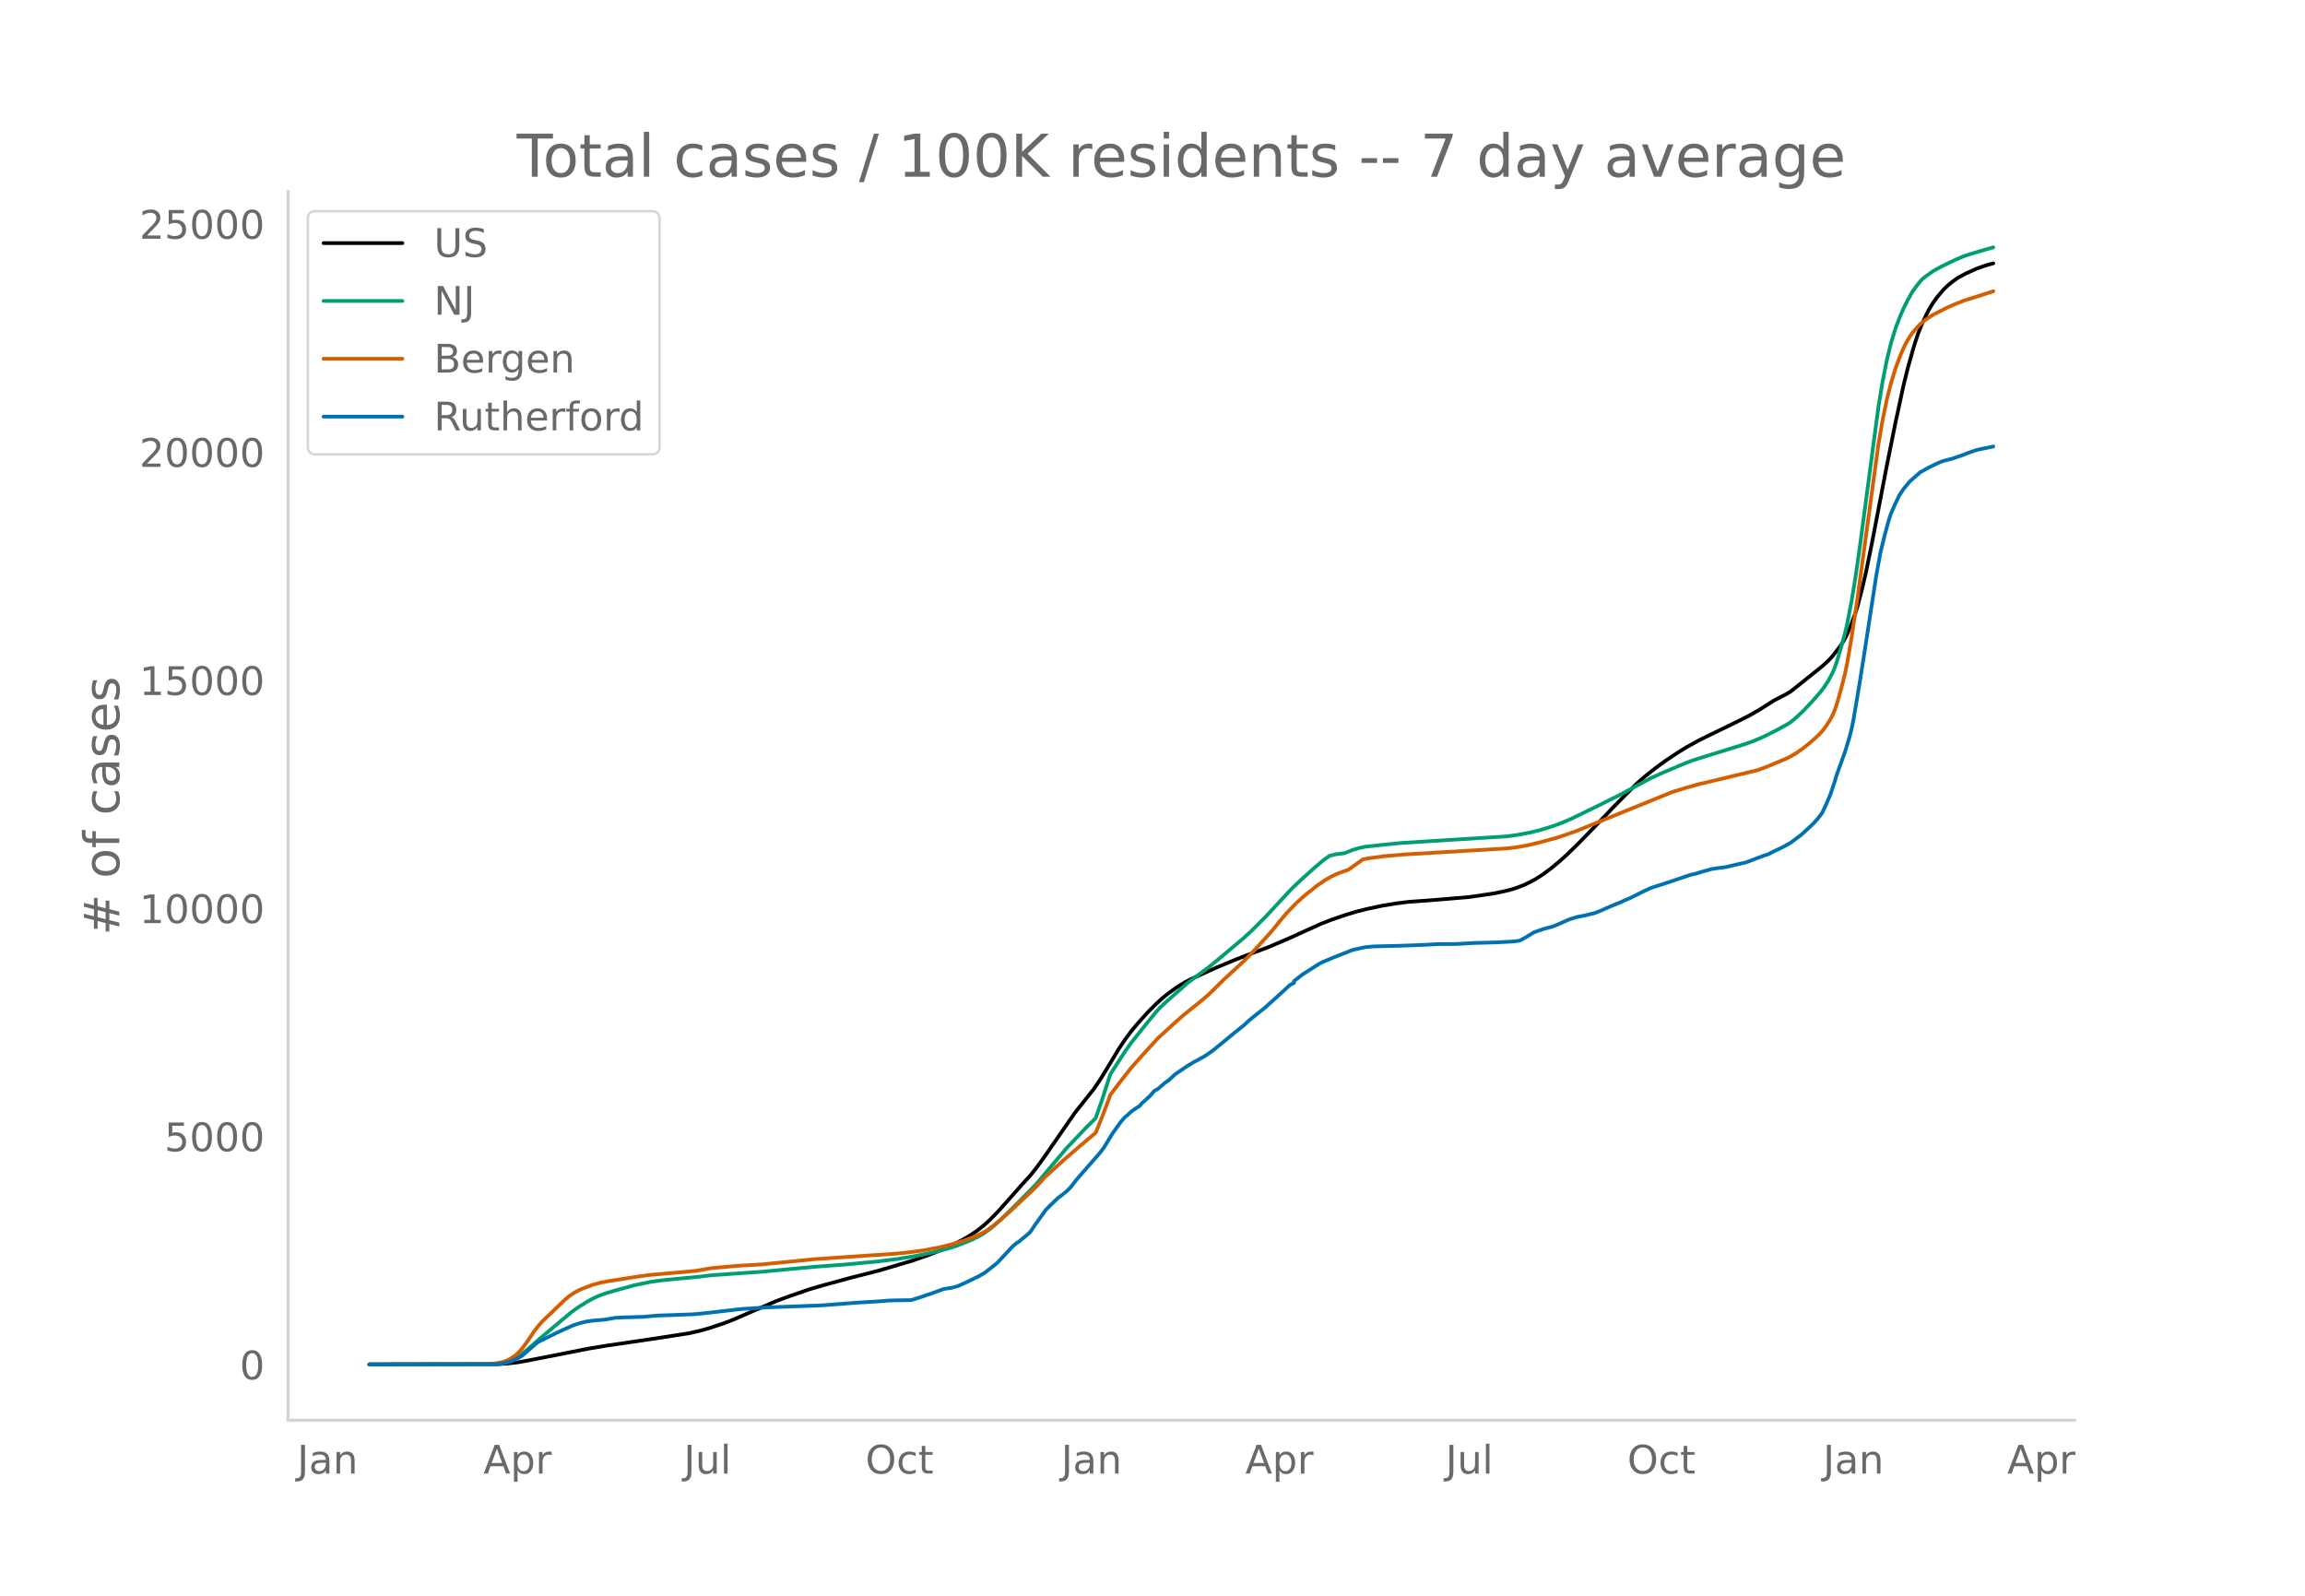
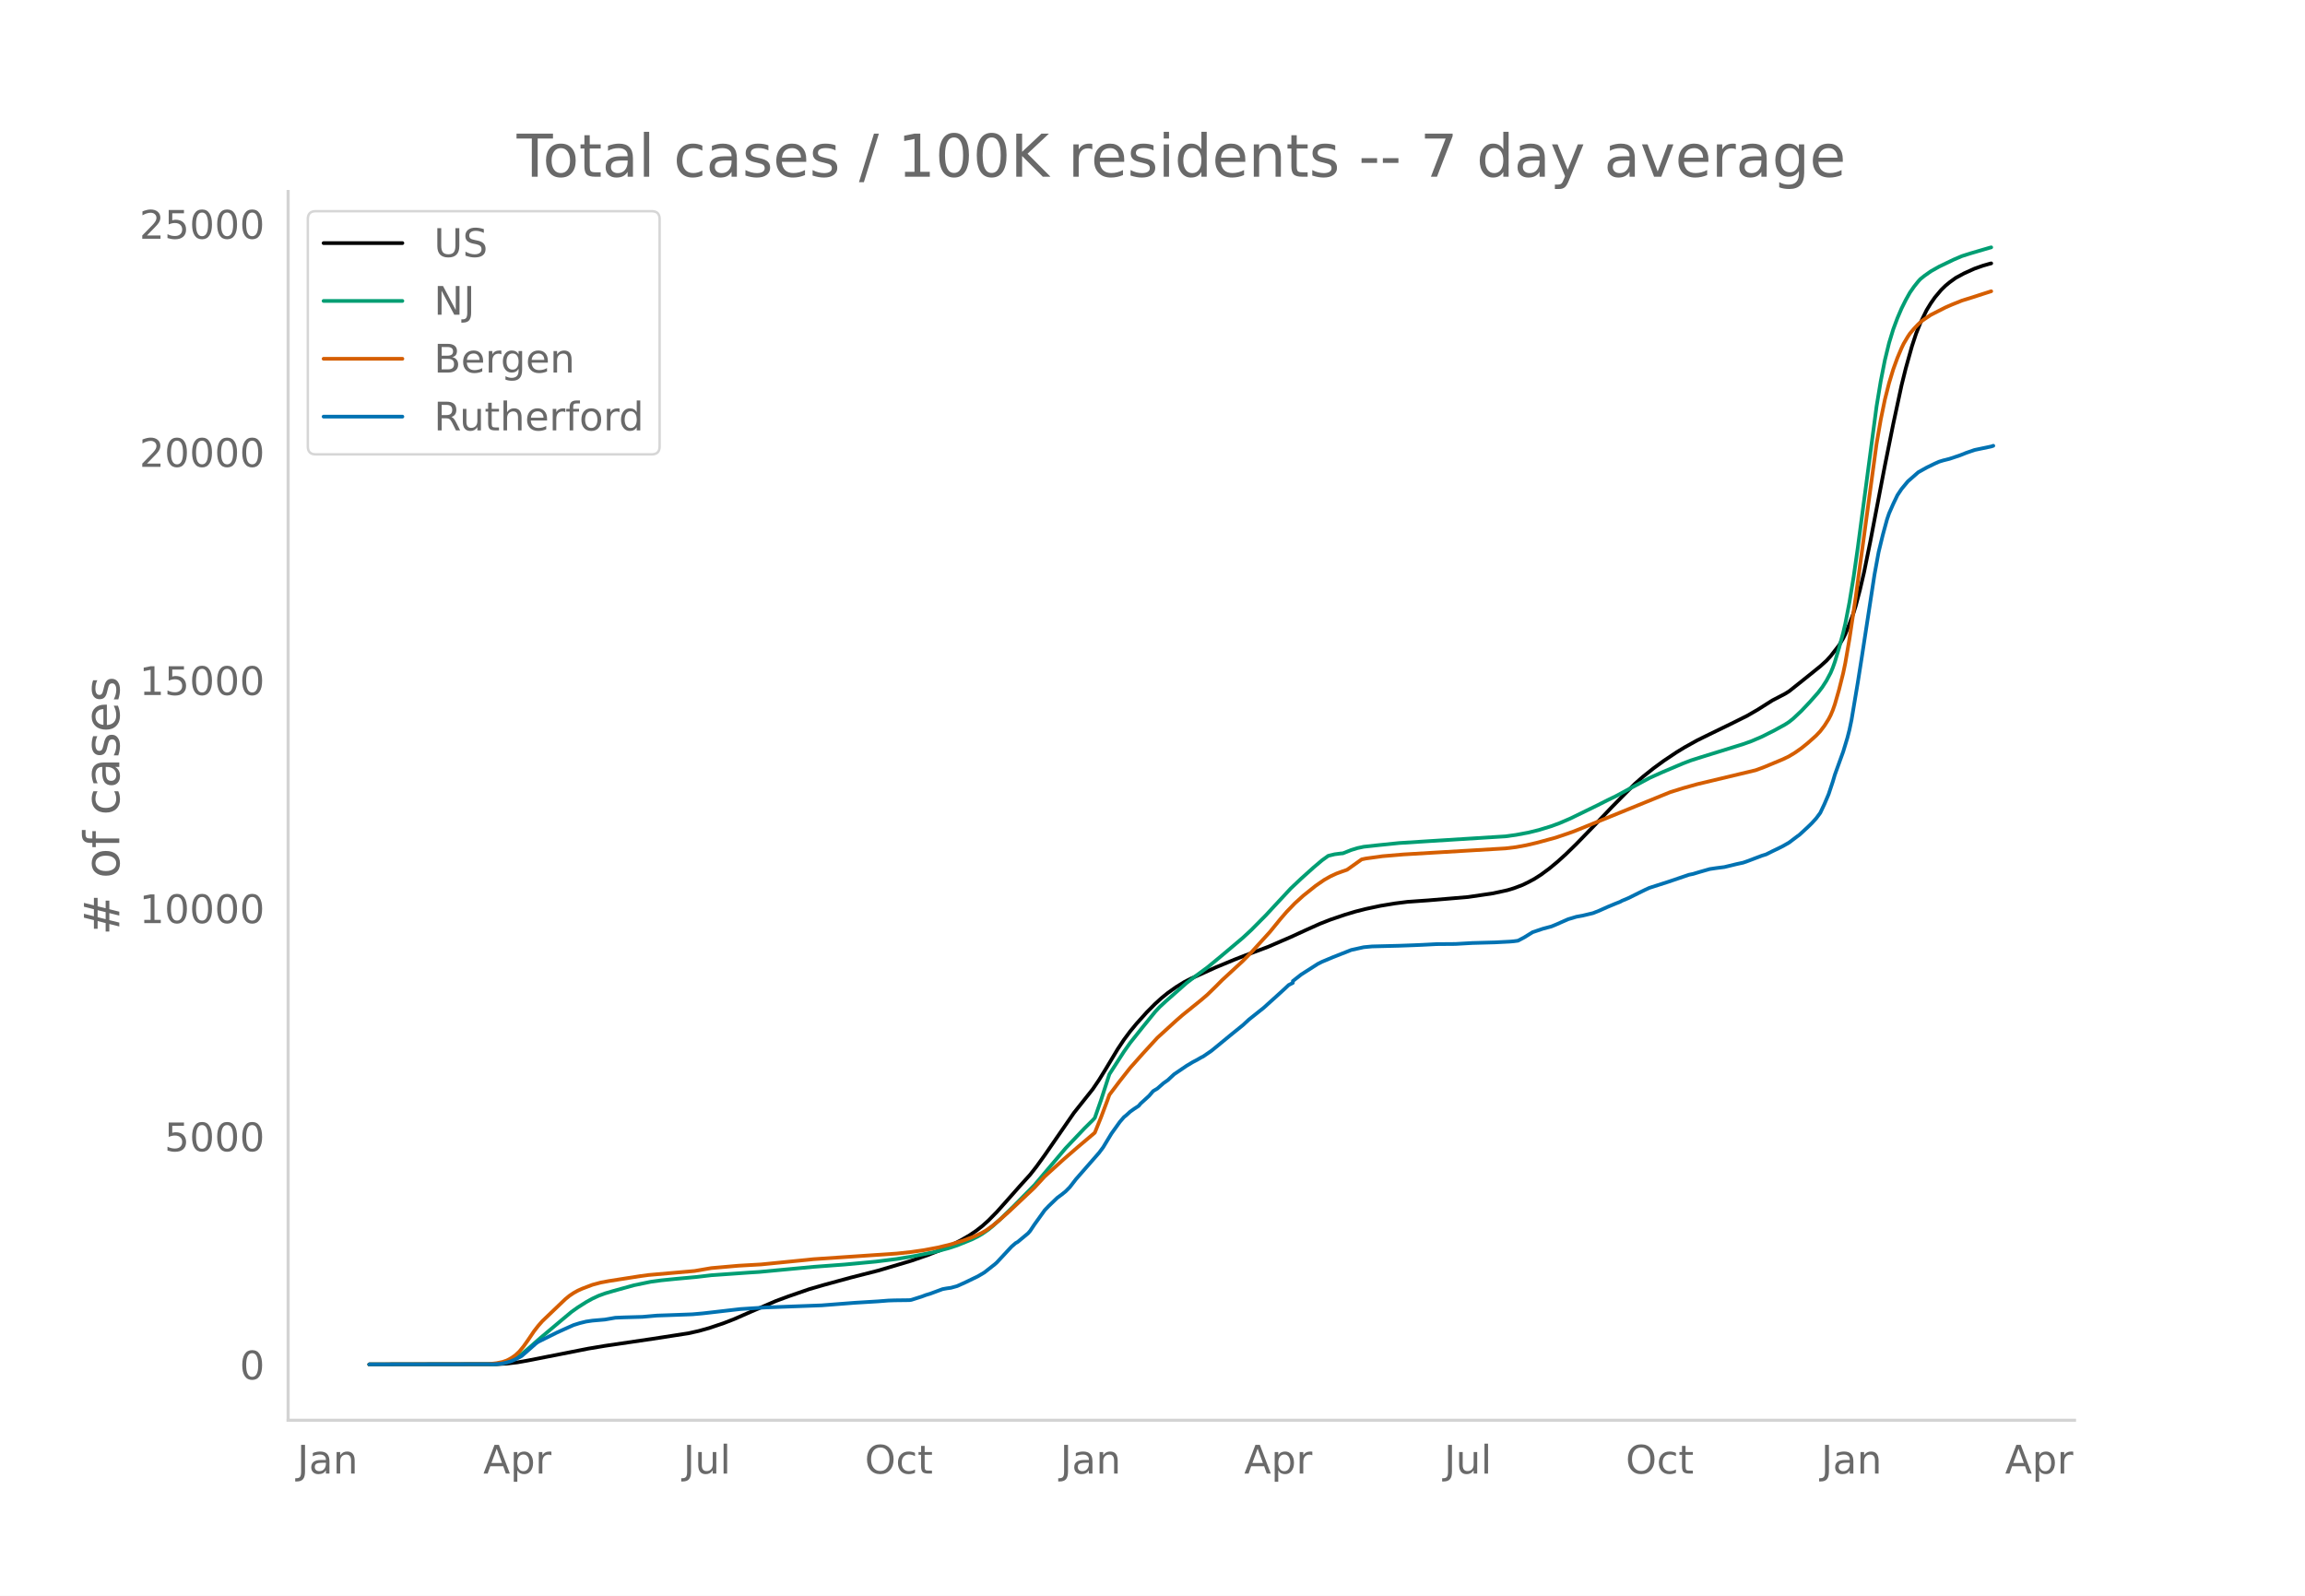
<svg xmlns="http://www.w3.org/2000/svg" xmlns:xlink="http://www.w3.org/1999/xlink" height="864" viewBox="0 0 936 648" width="1248">
  <defs>
    <style>*{stroke-linecap:butt;stroke-linejoin:round}</style>
  </defs>
  <g id="figure_1">
    <path d="M0 648h936V0H0z" style="fill:#fff" id="patch_1" />
    <g id="axes_1">
      <path d="M117 576.72h725.4V77.76H117z" style="fill:none" id="patch_2" />
-       <path clip-path="url(#p6a03bcd391)" d="m149.973 554.04 51.705-.086 4.238-.246 4.238-.493 4.238-.744 24.582-4.83 6.78-1.132 19.496-2.871 14.41-2.224 4.238-.941 4.238-1.187 5.933-1.993 4.239-1.645 6.78-2.973 10.172-4.368 5.086-1.887 8.476-2.927 5.934-1.715 11.019-3.004 11.019-2.807 13.562-4.016 6.781-2.353 5.933-2.33 3.39-1.546 4.24-2.187 3.39-1.967 2.542-1.718 2.543-1.98 2.543-2.276 3.39-3.445 4.239-4.74 5.086-5.75 4.238-4.677 2.543-3.237 3.39-4.691 11.867-17.165 7.629-9.587 2.543-3.736 2.542-4.109 5.086-8.457 2.543-3.82 2.543-3.41 2.543-3.078 4.238-4.706 3.39-3.4 2.543-2.308 2.543-2.061 3.39-2.4 3.391-2.082 2.543-1.308 10.172-4.606 7.628-3.158 4.238-1.653 9.324-3.494 9.324-4.02 5.934-2.724 5.933-2.661 4.238-1.663 5.934-2.014 4.238-1.272 4.238-1.074 5.933-1.262 5.934-.978 5.085-.642 2.543-.18 5.934-.423 7.628-.636 8.477-.714 10.171-1.493 5.934-1.292 2.542-.776 3.391-1.264 2.543-1.22 2.543-1.378 2.543-1.627 3.39-2.495 3.39-2.805 3.391-3.065 4.238-4.127 5.934-6.098 8.476-8.858 4.238-4.303 5.086-5.098 3.39-2.986 4.239-3.372 4.238-3.097 5.085-3.395 3.391-2.067 5.086-2.826 5.085-2.496 8.477-4.114 6.78-3.379 4.239-2.446 5.933-3.757 2.543-1.315 2.543-1.322 1.695-1.048 5.086-4.036 7.629-6.134 2.543-2.3 1.695-1.858 3.39-4.356 1.696-2.854.847-1.702 1.696-4.132 1.695-4.587.847-2.716 1.696-6.42 1.695-7.24 2.543-12.481 2.543-13.266 3.39-17.619 3.39-16.857 3.391-15.744 1.696-6.823 2.542-9.087 1.696-5.134 1.695-4.204 2.543-5.225 1.695-2.782 1.695-2.43 2.543-3.015 1.695-1.66 1.696-1.404 2.543-1.839 3.39-1.832 4.238-1.91 3.39-1.196 2.544-.733.847-.216h0" style="fill:none;stroke:#000;stroke-linecap:round;stroke-width:1.5" id="line2d_1" />
-       <path clip-path="url(#p6a03bcd391)" d="m149.973 554.04 50.01-.08 2.543-.17 2.543-.404 1.695-.528 1.695-.753 1.695-.98 1.696-1.185 2.542-2.133 5.086-4.452 8.476-7.122 4.239-3.535 2.543-1.803 3.39-2.145 2.543-1.41 2.543-1.176 2.543-.938 3.39-.993 8.476-2.344 6.782-1.401 4.238-.576 5.933-.598 8.476-.78 5.934-.7 15.257-1.071 4.238-.266 22.038-2.07 12.715-.945 12.714-1.19 8.477-1.059 6.78-1.116 8.477-1.707 5.933-1.594 3.39-1.12 5.934-2.4 2.543-1.268 1.695-.992 2.543-1.758 1.695-1.396 3.391-3.062 5.086-4.943 8.476-8.606 12.714-15.012 7.63-8.028 3.39-3.35.847-.92 2.543-7.273 3.39-10.484 5.934-9.186 2.543-3.587 5.086-6.369 5.085-6.251 1.696-1.82 2.543-2.358 8.476-7.469 3.39-2.58 5.086-3.736 5.086-4.179 9.324-7.847 3.39-3.135 5.934-5.977 3.39-3.66 6.781-7.277 4.238-4.004 5.086-4.56 3.39-2.863 2.544-1.822 2.542-.619 2.543-.334.848-.063 3.39-1.343 2.543-.784 2.543-.543 5.934-.645 8.476-.866 12.714-.806 30.515-1.906 4.238-.585 5.086-.95 4.238-1.041 5.086-1.557 3.39-1.251 4.238-1.82 11.02-5.36 4.238-2.141 3.39-1.646 6.781-3.662 6.781-3.655 5.086-2.296 8.476-3.59 3.39-1.297 4.239-1.346 16.953-5.251 3.39-1.207 4.238-1.818 5.086-2.556 4.238-2.322 1.695-1.093 1.696-1.351 3.39-3.182 3.39-3.59 3.391-3.826 1.695-2.22 1.696-2.633 1.695-3.198.848-2.026.847-2.37 1.695-5.65 1.696-6.21.847-3.64 1.696-8.736 1.695-10.312 1.695-11.824 7.629-57.378 1.695-10.24 1.695-8.572 1.696-6.936 1.695-5.542 1.695-4.548 1.695-3.949 1.696-3.402 1.695-3.033 1.695-2.426 1.695-2.114.848-.927 1.695-1.358 2.543-1.797 3.39-1.914 5.934-2.846 3.39-1.443 3.391-1.08 7.629-2.233.847-.225h0" style="fill:none;stroke:#009e73;stroke-linecap:round;stroke-width:1.5" id="line2d_2" />
-       <path clip-path="url(#p6a03bcd391)" d="m149.973 554.04 48.315-.105 3.39-.388 2.543-.525 1.695-.589 1.695-.905 1.696-1.159 1.695-1.58 1.695-2.068 1.695-2.385 2.543-3.761 1.696-2.176 1.695-1.938 9.324-8.902 1.695-1.391 1.695-1.132 1.696-.943 1.695-.768 4.238-1.612 3.39-.909 3.39-.63 12.715-1.989 3.39-.452 18.649-1.627 6.78-1.166 11.02-.966 9.324-.532 18.648-1.856 2.542-.268 33.906-2.287 5.933-.647 5.086-.732 5.933-1.117 5.086-1.252 5.086-1.55 4.238-1.578 3.39-1.604 1.696-1.001 2.542-1.835 2.543-2.084 4.239-3.759 10.171-9.574 4.238-4.594 7.629-6.9 5.933-5.126 6.781-5.72 2.543-6.276 2.543-6.749.848-2.363 4.238-5.592 4.238-5.38 5.086-5.718 5.933-6.465 4.238-3.862 3.39-3.091 2.544-2.22 7.628-6.157 2.543-2.175 3.39-3.294 2.544-2.56 8.476-7.817 3.39-3.434 7.629-8.377 4.238-5.198 2.543-2.952 3.39-3.505 3.391-3.062 5.086-4.055 3.39-2.338 2.543-1.443 2.543-1.175 2.543-.924 1.695-.582 5.934-4.218 1.695-.362 6.78-.934 8.477-.717 41.534-2.457 4.238-.512 4.238-.778 4.238-.993 7.629-2.07 5.086-1.712 2.543-.914 38.99-15.849 5.086-1.592 5.934-1.662 23.733-5.662 3.39-1.251 7.63-3.168 2.542-1.224 2.543-1.54 2.543-1.788 2.543-2.055 3.39-3.018 1.696-1.787 1.695-2.224 1.695-2.673.848-1.642.848-1.99.847-2.409 1.695-5.913 1.696-6.748.847-4.072 1.696-9.805 2.542-16.953 8.477-62.278 1.695-9.776 1.695-8.211 1.696-6.68 1.695-5.566 1.695-4.66 1.695-4.004.848-1.765 1.695-2.853.848-1.266 1.695-2 1.695-1.78 1.696-1.507 3.39-2.279 5.933-3.018 2.543-1.116 4.238-1.7 4.239-1.314 4.238-1.373 3.39-1.083h0" style="fill:none;stroke:#d55e00;stroke-linecap:round;stroke-width:1.5" id="line2d_3" />
-       <path clip-path="url(#p6a03bcd391)" d="m149.973 554.04 50.857-.087 2.543-.173 1.696-.318 2.542-.709 1.696-.737 2.543-1.345 1.695-1.46 4.238-3.732.848-.593 7.628-3.788 4.238-1.91 2.543-1.127 2.543-.795 2.543-.622 2.543-.376 5.086-.434 4.238-.737 3.39-.145 7.629-.217 5.933-.52 5.086-.174 5.934-.217 3.39-.13 4.238-.376 15.258-1.75 7.628-.492 2.543-.159 22.886-.853 13.562-1.055 9.324-.564 4.238-.333 2.543-.087 5.933-.072.848-.116 4.238-1.345 1.695-.636 1.696-.506 5.085-1.88 1.696-.304 1.695-.23 2.543-.71 3.39-1.532 5.086-2.459 2.543-1.504 4.238-3.325.848-.752 5.933-6.378 1.695-1.475.848-.477 4.238-3.514.848-.983 1.695-2.53 4.238-5.9 1.695-1.75 3.391-3.254 1.695-1.244 1.695-1.359 1.696-1.706 2.543-3.283 9.324-10.643 1.695-2.256 1.695-2.805 1.695-2.791 3.39-4.729 1.696-1.966.848-.665 1.695-1.548 1.695-1.2 1.695-1.099.848-.998 3.39-3.08 1.696-1.967 1.695-1.012 2.543-2.227 1.695-1.186 2.543-2.371 5.086-3.456 2.543-1.519 1.695-.882 1.695-.983.848-.42 3.39-2.328 7.63-6.261 1.694-1.374 3.39-2.733 2.544-2.342 5.933-4.715 6.781-6.116 1.695-1.548 1.696-1.59 1.695-.868v-.738l3.39-2.66 6.781-4.324 1.696-.853 1.695-.709 2.543-1.07 7.628-3.008 5.086-1.128 3.39-.318 11.02-.275 5.933-.216 3.39-.145 5.934-.304 7.629-.058 6.78-.39 9.325-.26 5.933-.304 1.695-.145 1.696-.231 2.543-1.345 3.39-2.097 4.238-1.431 3.39-.897 1.696-.694 5.086-2.241 3.39-1.013 2.543-.462 4.238-1.013 2.543-1.012 3.39-1.518 3.391-1.403 1.695-.665.848-.463 2.543-1.055 4.238-2.112 2.543-1.243 1.695-.781 7.629-2.444 8.476-2.878 1.695-.347 2.543-.766 4.238-1.215 2.543-.376 3.39-.434 5.087-1.229 2.543-.55 1.695-.592 5.933-2.242 1.695-.52 2.543-1.273 2.543-1.214 1.695-.854 2.543-1.446 3.39-2.56.849-.607 3.39-3.123 1.695-1.649 1.696-1.865 1.695-2.27 1.695-3.587 1.695-3.976 1.696-5.09.847-2.85 3.39-9.355 1.696-5.582.848-3.297.847-4.035 2.543-15.154 1.695-10.716 5.086-33.071 1.695-9.226 1.696-6.941 1.695-6.218.848-2.502 1.695-3.847 1.695-3.542 1.695-2.545 2.543-3.066 4.238-3.717 3.39-1.894 3.391-1.648 1.696-.752 1.695-.52 2.543-.637 4.238-1.417 2.543-1.013 3.39-1.17 6.781-1.418h0" style="fill:none;stroke:#0072b2;stroke-linecap:round;stroke-width:1.5" id="line2d_4" />
+       <path clip-path="url(#p0a50ed53d4)" d="m149.973 554.04 51.639-.086 4.232-.246 4.233-.493 4.233-.744 24.55-4.83 6.772-1.132 19.47-2.871 14.391-2.224 4.233-.941 4.233-1.187 5.926-1.993 4.232-1.645 6.773-2.973 10.158-4.368 5.08-1.887 8.465-2.927 5.925-1.715 11.005-3.004 11.005-2.807 13.545-4.016 6.772-2.353 5.926-2.33 3.386-1.546 4.233-2.187 3.386-1.967 2.54-1.718 2.54-1.98 2.54-2.276 3.385-3.445 4.233-4.74 5.08-5.75 4.232-4.677 2.54-3.237 3.386-4.691 11.851-17.165 7.62-9.587 2.539-3.736 2.54-4.109L453.88 426l2.54-3.82 2.539-3.41 2.54-3.078 4.232-4.706 3.386-3.4 2.54-2.308 2.54-2.061 3.386-2.4 3.386-2.082 2.54-1.308 10.158-4.606 7.619-3.158 4.232-1.653 9.312-3.494 9.312-4.02 5.926-2.724 5.926-2.661 4.233-1.663 5.925-2.014 4.233-1.272 4.233-1.074 5.926-1.262 5.925-.978 5.08-.642 2.54-.18 5.925-.423 7.619-.636 8.465-.714 10.159-1.493 5.925-1.292 2.54-.776 3.386-1.264 2.54-1.22 2.54-1.378 2.54-1.627 3.385-2.495 3.386-2.805 3.387-3.065 4.232-4.127 5.926-6.098 8.465-8.858 4.233-4.303 5.08-5.098 3.386-2.986 4.232-3.372 4.233-3.097 5.08-3.395 3.385-2.067 5.08-2.826 5.079-2.496 8.465-4.114 6.773-3.379 4.232-2.446 5.926-3.757 2.54-1.315 2.54-1.322 1.692-1.048 5.08-4.036 7.618-6.134 2.54-2.3 1.693-1.858 3.386-4.356 1.693-2.854.847-1.702 1.693-4.132 1.693-4.587.847-2.716 1.693-6.42 1.693-7.24 2.54-12.481 2.539-13.266 3.386-17.619 3.386-16.857 3.387-15.744 1.693-6.823 2.54-9.087 1.692-5.134 1.693-4.204 2.54-5.225 1.693-2.782 1.693-2.43 2.54-3.015 1.693-1.66 1.693-1.404 2.54-1.839 3.386-1.832 4.232-1.91 3.387-1.196 2.54-.733.846-.216h0" style="fill:none;stroke:#000;stroke-linecap:round;stroke-width:1.5" id="line2d_1" />
+       <path clip-path="url(#p0a50ed53d4)" d="m149.973 554.04 49.946-.08 2.54-.17 2.539-.404 1.693-.528 1.693-.753 1.693-.98 1.693-1.185 2.54-2.133 5.079-4.452 8.465-7.122 4.233-3.535 2.54-1.803 3.386-2.145 2.54-1.41 2.54-1.176 2.539-.938 3.386-.993 8.465-2.344 6.773-1.401 4.232-.576 5.926-.598 8.465-.78 5.926-.7 15.238-1.071 4.233-.266 22.01-2.07 12.698-.945 12.698-1.19 8.465-1.059 6.773-1.116 8.465-1.707 5.926-1.594 3.386-1.12 5.926-2.4 2.54-1.268 1.692-.992 2.54-1.758 1.693-1.396 3.386-3.062 5.08-4.943 8.465-8.606 12.698-15.012 7.619-8.028 3.386-3.35.847-.92 2.54-7.273 3.385-10.484 5.926-9.186 2.54-3.587 5.079-6.369 5.08-6.251 1.692-1.82 2.54-2.358 8.465-7.469 3.387-2.58 5.079-3.736 5.079-4.179 9.312-7.847 3.386-3.135 5.926-5.977 3.386-3.66 6.772-7.277 4.233-4.004 5.08-4.56 3.385-2.863 2.54-1.822 2.54-.619 2.54-.334.846-.063 3.386-1.343 2.54-.784 2.54-.543 5.925-.645 8.465-.866 12.699-.806 30.475-1.906 4.233-.585 5.079-.95 4.233-1.041 5.079-1.557 3.386-1.251 4.233-1.82 11.005-5.36 4.232-2.141 3.387-1.646 6.772-3.662 6.772-3.655 5.08-2.296 8.465-3.59 3.386-1.297 4.233-1.346 16.93-5.251 3.387-1.207 4.232-1.818 5.08-2.556 4.232-2.322 1.693-1.093 1.693-1.351 3.387-3.182 3.386-3.59 3.386-3.826 1.693-2.22 1.693-2.633 1.693-3.198.847-2.026.846-2.37 1.693-5.65 1.693-6.21.847-3.64 1.693-8.736 1.693-10.312 1.693-11.824 7.619-57.378 1.693-10.24 1.693-8.572 1.693-6.936 1.693-5.542 1.693-4.548 1.694-3.949 1.693-3.402 1.693-3.033 1.693-2.426 1.693-2.114.846-.927 1.693-1.358 2.54-1.797 3.386-1.914 5.926-2.846 3.386-1.443 3.386-1.08 7.62-2.233.846-.225h0" style="fill:none;stroke:#009e73;stroke-linecap:round;stroke-width:1.5" id="line2d_2" />
+       <path clip-path="url(#p0a50ed53d4)" d="m149.973 554.04 48.252-.105 3.387-.388 2.54-.525 1.692-.589 1.693-.905 1.694-1.159 1.693-1.58 1.693-2.068 1.693-2.385 2.54-3.761 1.692-2.176 1.694-1.938 9.311-8.902 1.694-1.391 1.693-1.132 1.693-.943 1.693-.768 4.232-1.612 3.387-.909 3.386-.63 12.698-1.989 3.386-.452 18.624-1.627 6.772-1.166 11.005-.966 9.312-.532 18.624-1.856 2.54-.268 33.861-2.287 5.926-.647 5.08-.732 5.925-1.117 5.08-1.252 5.079-1.55 4.232-1.578 3.386-1.604 1.694-1.001 2.54-1.835 2.539-2.084 4.232-3.759 10.159-9.574 4.233-4.594 7.618-6.9 5.926-5.126 6.773-5.72 2.54-6.276 2.539-6.749.846-2.363 4.233-5.592 4.233-5.38 5.079-5.718 5.926-6.465 4.232-3.862 3.387-3.091 2.54-2.22 7.618-6.157 2.54-2.175 3.386-3.294 2.54-2.56 8.465-7.817 3.386-3.434 7.619-8.377 4.233-5.198 2.54-2.952 3.385-3.505 3.387-3.062 5.079-4.055 3.386-2.338 2.54-1.443 2.54-1.175 2.539-.924 1.693-.582 5.926-4.218 1.693-.362 6.772-.934 8.465-.717 41.48-2.457 4.234-.512 4.232-.778 4.233-.993 7.619-2.07 5.08-1.712 2.539-.914 38.94-15.849 5.08-1.592 5.926-1.662 23.703-5.662 3.386-1.251 7.619-3.168 2.54-1.224 2.539-1.54 2.54-1.788 2.54-2.055 3.385-3.018 1.693-1.787 1.694-2.224 1.693-2.673.846-1.642.847-1.99.846-2.409 1.693-5.913 1.693-6.748.847-4.072 1.693-9.805 2.54-16.953 8.465-62.278 1.693-9.776 1.693-8.211 1.693-6.68 1.693-5.566 1.693-4.66 1.694-4.004.846-1.765 1.693-2.853.847-1.266 1.693-2 1.693-1.78 1.693-1.507 3.386-2.279 5.926-3.018 2.54-1.116 4.232-1.7 4.233-1.314 4.233-1.373 3.386-1.083h0" style="fill:none;stroke:#d55e00;stroke-linecap:round;stroke-width:1.5" id="line2d_3" />
+       <path clip-path="url(#p0a50ed53d4)" d="m149.973 554.04 50.792-.087 2.54-.173 1.693-.318 2.54-.709 1.693-.737 2.54-1.345 1.692-1.46 4.233-3.732.846-.593 7.62-3.788 4.232-1.91 2.54-1.127 2.54-.795 2.539-.622 2.54-.376 5.079-.434 4.232-.737 3.387-.145 7.618-.217 5.926-.52 5.08-.174 5.925-.217 3.386-.13 4.233-.376 15.238-1.75 7.619-.492 2.54-.159 22.856-.853 13.545-1.055 9.311-.564 4.233-.333 2.54-.087 5.926-.072.846-.116 4.233-1.345 1.693-.636 1.693-.506 5.08-1.88 1.692-.304 1.693-.23 2.54-.71 3.386-1.532 5.08-2.459 2.539-1.504 4.233-3.325.846-.752 5.926-6.378 1.693-1.475.847-.477 4.232-3.514.847-.983 1.693-2.53 4.233-5.9 1.693-1.75 3.386-3.254 1.693-1.244 1.693-1.359 1.693-1.706 2.54-3.283 9.312-10.643 1.693-2.256 1.693-2.805 1.693-2.791 3.386-4.729 1.693-1.966.847-.665 1.693-1.548 1.693-1.2 1.693-1.099.846-.998 3.387-3.08 1.693-1.967 1.693-1.012 2.54-2.227 1.692-1.186 2.54-2.371 5.08-3.456 2.539-1.519 1.693-.882 1.693-.983.847-.42 3.386-2.328 7.619-6.261 1.693-1.374 3.386-2.733 2.54-2.342 5.925-4.715 6.773-6.116 1.693-1.548 1.693-1.59 1.693-.868v-.738l3.386-2.66 6.772-4.324 1.693-.853 1.694-.709 2.54-1.07 7.618-3.008 5.08-1.128 3.385-.318 11.005-.275 5.926-.216 3.386-.145 5.926-.304 7.619-.058 6.772-.39 9.312-.26 5.926-.304 1.693-.145 1.693-.231 2.54-1.345 3.386-2.097 4.233-1.431 3.386-.897 1.693-.694 5.08-2.241 3.385-1.013 2.54-.462 4.233-1.013 2.54-1.012 3.385-1.518 3.387-1.403 1.693-.665.846-.463 2.54-1.055 4.232-2.112 2.54-1.243 1.693-.781 7.62-2.444 8.464-2.878 1.694-.347 2.54-.766 4.232-1.215 2.54-.376 3.386-.434 5.079-1.229 2.54-.55 1.693-.592 5.925-2.242 1.693-.52 2.54-1.273 2.54-1.214 1.693-.854 2.54-1.446 3.386-2.56.846-.607 3.386-3.123 1.693-1.649 1.693-1.865 1.693-2.27 1.694-3.587 1.693-3.976 1.693-5.09.846-2.85 3.386-9.355 1.693-5.582.847-3.297.847-4.035 2.54-15.154 1.692-10.716 5.08-33.071 1.693-9.226 1.693-6.941 1.693-6.218.846-2.502 1.693-3.847 1.693-3.542 1.694-2.545 2.54-3.066 4.232-3.717 3.386-1.894 3.386-1.648 1.693-.752 1.693-.52 2.54-.637 4.233-1.417 2.54-1.013 3.385-1.17 6.773-1.418.846-.29h0" style="fill:none;stroke:#0072b2;stroke-linecap:round;stroke-width:1.5" id="line2d_4" />
      <path d="M117 576.72V77.76" style="fill:none;stroke:#d3d3d3;stroke-linecap:square;stroke-linejoin:miter;stroke-width:1.25" id="patch_3" />
      <path d="M117 576.72h725.4" style="fill:none;stroke:#d3d3d3;stroke-linecap:square;stroke-linejoin:miter;stroke-width:1.25" id="patch_4" />
      <g id="matplotlib.axis_1">
        <g id="xtick_1">
-           <g style="fill:#696969" transform="matrix(.16 0 0 -.16 120.688 598.378)" id="text_1">
+           <g style="fill:#696969" transform="matrix(.16 0 0 -.16 120.71 598.378)" id="text_1">
            <defs>
              <path d="M9.813 72.906h9.859V5.078q0-13.187-5-19.14-5-5.954-16.094-5.954h-3.75v8.297h3.078q6.531 0 9.219 3.672Q9.813-4.39 9.813 5.078z" id="DejaVuSans-74" />
              <path d="M34.281 27.484q-10.89 0-15.093-2.484-4.204-2.484-4.204-8.5 0-4.781 3.157-7.594 3.156-2.797 8.562-2.797 7.485 0 12 5.297 4.516 5.297 4.516 14.078v2zm17.922 3.72V0H43.22v8.297Q40.14 3.328 35.547.953q-4.594-2.375-11.234-2.375-8.391 0-13.36 4.719Q6 8.016 6 15.922q0 9.219 6.172 13.906 6.187 4.688 18.437 4.688h12.61v.89q0 6.203-4.078 9.594-4.078 3.39-11.453 3.39-4.688 0-9.141-1.124-4.438-1.125-8.531-3.375v8.312q4.921 1.906 9.562 2.844 4.64.953 9.031.953 11.875 0 17.735-6.156 5.86-6.14 5.86-18.64z" id="DejaVuSans-97" />
              <path d="M54.89 33.016V0h-8.984v32.719q0 7.765-3.031 11.61-3.031 3.858-9.078 3.858-7.281 0-11.484-4.64-4.204-4.625-4.204-12.64V0H9.08v54.688h9.03v-8.5q3.235 4.937 7.594 7.374Q30.078 56 35.797 56q9.422 0 14.25-5.828 4.844-5.828 4.844-17.156z" id="DejaVuSans-110" />
            </defs>
            <use xlink:href="#DejaVuSans-74" />
            <use x="29.492" xlink:href="#DejaVuSans-97" />
            <use x="90.771" xlink:href="#DejaVuSans-110" />
          </g>
        </g>
        <g id="xtick_2">
-           <g style="fill:#696969" transform="matrix(.16 0 0 -.16 196.314 598.378)" id="text_2">
+           <g style="fill:#696969" transform="matrix(.16 0 0 -.16 196.237 598.378)" id="text_2">
            <defs>
              <path d="M34.188 63.188 20.797 26.906h26.812zm-5.579 9.718h11.188L67.578 0h-10.25l-6.64 18.703h-32.86L11.188 0H.78z" id="DejaVuSans-65" />
              <path d="M18.11 8.203v-29H9.077v75.484h9.031v-8.296q2.844 4.875 7.157 7.234Q29.594 56 35.594 56q9.968 0 16.187-7.906 6.235-7.907 6.235-20.797T51.78 6.484q-6.218-7.906-16.187-7.906-6 0-10.328 2.375-4.313 2.375-7.157 7.25zm30.578 19.094q0 9.906-4.079 15.547-4.078 5.64-11.203 5.64-7.14 0-11.218-5.64-4.079-5.64-4.079-15.547 0-9.906 4.078-15.547 4.079-5.64 11.22-5.64 7.124 0 11.202 5.64t4.078 15.547z" id="DejaVuSans-112" />
              <path d="M41.11 46.297q-1.516.875-3.297 1.281Q36.03 48 33.89 48q-7.625 0-11.703-4.953-4.079-4.953-4.079-14.234V0H9.08v54.688h9.03v-8.5q2.844 4.984 7.375 7.39Q30.031 56 36.531 56q.922 0 2.047-.125 1.125-.11 2.484-.36z" id="DejaVuSans-114" />
            </defs>
            <use xlink:href="#DejaVuSans-65" />
            <use x="68.408" xlink:href="#DejaVuSans-112" />
            <use x="131.885" xlink:href="#DejaVuSans-114" />
          </g>
        </g>
        <g id="xtick_3">
-           <g style="fill:#696969" transform="matrix(.16 0 0 -.16 277.636 598.378)" id="text_3">
+           <g style="fill:#696969" transform="matrix(.16 0 0 -.16 277.46 598.378)" id="text_3">
            <defs>
              <path d="M8.5 21.578v33.11h8.984V21.922q0-7.766 3.016-11.656 3.031-3.875 9.094-3.875 7.265 0 11.484 4.64 4.234 4.64 4.234 12.656v31h8.985V0h-8.984v8.406Q42.047 3.422 37.718 1q-4.313-2.422-10.032-2.422-9.421 0-14.312 5.86Q8.5 10.296 8.5 21.578zM31.11 56z" id="DejaVuSans-117" />
              <path d="M9.422 75.984h8.984V0H9.422z" id="DejaVuSans-108" />
            </defs>
            <use xlink:href="#DejaVuSans-74" />
            <use x="29.492" xlink:href="#DejaVuSans-117" />
            <use x="92.871" xlink:href="#DejaVuSans-108" />
          </g>
        </g>
        <g id="xtick_4">
-           <g style="fill:#696969" transform="matrix(.16 0 0 -.16 351.438 598.378)" id="text_4">
+           <g style="fill:#696969" transform="matrix(.16 0 0 -.16 351.161 598.378)" id="text_4">
            <defs>
              <path d="M39.406 66.219q-10.75 0-17.078-8.016-6.312-8-6.312-21.828 0-13.766 6.312-21.781 6.328-8 17.078-8 10.735 0 17.016 8 6.281 8.015 6.281 21.781 0 13.828-6.281 21.828-6.281 8.016-17.016 8.016zm0 8q15.328 0 24.5-10.281 9.188-10.282 9.188-27.563 0-17.234-9.188-27.516-9.172-10.28-24.5-10.28-15.375 0-24.593 10.25-9.204 10.265-9.204 27.546t9.204 27.563q9.218 10.28 24.593 10.28z" id="DejaVuSans-79" />
              <path d="M48.781 52.594v-8.407q-3.812 2.11-7.64 3.157-3.828 1.047-7.735 1.047-8.75 0-13.593-5.547-4.829-5.532-4.829-15.547 0-10.016 4.829-15.563 4.843-5.53 13.593-5.53 3.907 0 7.735 1.046 3.828 1.047 7.64 3.156V2.094Q45.016.344 40.984-.531q-4.015-.89-8.562-.89-12.36 0-19.64 7.765-7.266 7.765-7.266 20.953 0 13.375 7.343 21.031Q20.22 56 33.016 56q4.14 0 8.093-.86 3.953-.843 7.672-2.546z" id="DejaVuSans-99" />
              <path d="M18.313 70.219V54.688h18.5v-6.985h-18.5V18.016q0-6.688 1.828-8.594 1.828-1.906 7.453-1.906h9.218V0h-9.218q-10.407 0-14.36 3.875-3.953 3.89-3.953 14.14v29.688H2.687v6.984h6.594V70.22z" id="DejaVuSans-116" />
            </defs>
            <use xlink:href="#DejaVuSans-79" />
            <use x="78.711" xlink:href="#DejaVuSans-99" />
            <use x="133.691" xlink:href="#DejaVuSans-116" />
          </g>
        </g>
        <g id="xtick_5">
-           <g style="fill:#696969" transform="matrix(.16 0 0 -.16 430.92 598.378)" id="text_5">
+           <g style="fill:#696969" transform="matrix(.16 0 0 -.16 430.543 598.378)" id="text_5">
            <use xlink:href="#DejaVuSans-74" />
            <use x="29.492" xlink:href="#DejaVuSans-97" />
            <use x="90.771" xlink:href="#DejaVuSans-110" />
          </g>
        </g>
        <g id="xtick_6">
-           <g style="fill:#696969" transform="matrix(.16 0 0 -.16 505.699 598.378)" id="text_6">
+           <g style="fill:#696969" transform="matrix(.16 0 0 -.16 505.224 598.378)" id="text_6">
            <use xlink:href="#DejaVuSans-65" />
            <use x="68.408" xlink:href="#DejaVuSans-112" />
            <use x="131.885" xlink:href="#DejaVuSans-114" />
          </g>
        </g>
        <g id="xtick_7">
-           <g style="fill:#696969" transform="matrix(.16 0 0 -.16 587.02 598.378)" id="text_7">
+           <g style="fill:#696969" transform="matrix(.16 0 0 -.16 586.447 598.378)" id="text_7">
            <use xlink:href="#DejaVuSans-74" />
            <use x="29.492" xlink:href="#DejaVuSans-117" />
            <use x="92.871" xlink:href="#DejaVuSans-108" />
          </g>
        </g>
        <g id="xtick_8">
-           <g style="fill:#696969" transform="matrix(.16 0 0 -.16 660.822 598.378)" id="text_8">
+           <g style="fill:#696969" transform="matrix(.16 0 0 -.16 660.148 598.378)" id="text_8">
            <use xlink:href="#DejaVuSans-79" />
            <use x="78.711" xlink:href="#DejaVuSans-99" />
            <use x="133.691" xlink:href="#DejaVuSans-116" />
          </g>
        </g>
        <g id="xtick_9">
-           <g style="fill:#696969" transform="matrix(.16 0 0 -.16 740.304 598.378)" id="text_9">
+           <g style="fill:#696969" transform="matrix(.16 0 0 -.16 739.53 598.378)" id="text_9">
            <use xlink:href="#DejaVuSans-74" />
            <use x="29.492" xlink:href="#DejaVuSans-97" />
            <use x="90.771" xlink:href="#DejaVuSans-110" />
          </g>
        </g>
        <g id="xtick_10">
-           <g style="fill:#696969" transform="matrix(.16 0 0 -.16 815.083 598.378)" id="text_10">
+           <g style="fill:#696969" transform="matrix(.16 0 0 -.16 814.211 598.378)" id="text_10">
            <use xlink:href="#DejaVuSans-65" />
            <use x="68.408" xlink:href="#DejaVuSans-112" />
            <use x="131.885" xlink:href="#DejaVuSans-114" />
          </g>
        </g>
      </g>
      <g id="matplotlib.axis_2">
        <g id="ytick_1">
          <g style="fill:#696969" transform="matrix(.16 0 0 -.16 97.32 560.119)" id="text_11">
            <defs>
              <path d="M31.781 66.406q-7.61 0-11.453-7.5Q16.5 51.422 16.5 36.375q0-14.984 3.828-22.484 3.844-7.5 11.453-7.5 7.672 0 11.5 7.5 3.844 7.5 3.844 22.484 0 15.047-3.844 22.531-3.828 7.5-11.5 7.5zm0 7.813q12.266 0 18.735-9.703 6.468-9.688 6.468-28.141 0-18.406-6.468-28.11-6.47-9.687-18.735-9.687-12.25 0-18.718 9.688-6.47 9.703-6.47 28.109 0 18.453 6.47 28.14Q19.53 74.22 31.78 74.22z" id="DejaVuSans-48" />
            </defs>
            <use xlink:href="#DejaVuSans-48" />
          </g>
        </g>
        <g id="ytick_2">
          <g style="fill:#696969" transform="matrix(.16 0 0 -.16 66.78 467.483)" id="text_12">
            <defs>
              <path d="M10.797 72.906h38.719v-8.312H19.828v-17.86q2.14.735 4.281 1.094 2.157.36 4.313.36 12.203 0 19.328-6.688 7.14-6.688 7.14-18.11 0-11.765-7.328-18.296-7.328-6.516-20.656-6.516-4.593 0-9.36.781-4.75.782-9.827 2.344v9.922q4.39-2.39 9.078-3.563 4.687-1.171 9.906-1.171 8.453 0 13.375 4.437 4.938 4.438 4.938 12.063 0 7.609-4.938 12.047-4.922 4.453-13.375 4.453-3.953 0-7.89-.875-3.922-.875-8.016-2.735z" id="DejaVuSans-53" />
            </defs>
            <use xlink:href="#DejaVuSans-53" />
            <use x="63.623" xlink:href="#DejaVuSans-48" />
            <use x="127.246" xlink:href="#DejaVuSans-48" />
            <use x="190.869" xlink:href="#DejaVuSans-48" />
          </g>
        </g>
        <g id="ytick_3">
          <g style="fill:#696969" transform="matrix(.16 0 0 -.16 56.6 374.847)" id="text_13">
            <defs>
              <path d="M12.406 8.297h16.11v55.625l-17.532-3.516v8.985l17.438 3.515h9.86V8.296H54.39V0H12.406z" id="DejaVuSans-49" />
            </defs>
            <use xlink:href="#DejaVuSans-49" />
            <use x="63.623" xlink:href="#DejaVuSans-48" />
            <use x="127.246" xlink:href="#DejaVuSans-48" />
            <use x="190.869" xlink:href="#DejaVuSans-48" />
            <use x="254.492" xlink:href="#DejaVuSans-48" />
          </g>
        </g>
        <g id="ytick_4">
          <g style="fill:#696969" transform="matrix(.16 0 0 -.16 56.6 282.212)" id="text_14">
            <use xlink:href="#DejaVuSans-49" />
            <use x="63.623" xlink:href="#DejaVuSans-53" />
            <use x="127.246" xlink:href="#DejaVuSans-48" />
            <use x="190.869" xlink:href="#DejaVuSans-48" />
            <use x="254.492" xlink:href="#DejaVuSans-48" />
          </g>
        </g>
        <g id="ytick_5">
          <g style="fill:#696969" transform="matrix(.16 0 0 -.16 56.6 189.576)" id="text_15">
            <defs>
              <path d="M19.188 8.297h34.421V0H7.33v8.297q5.609 5.812 15.296 15.594 9.703 9.797 12.188 12.64 4.734 5.313 6.609 9 1.89 3.688 1.89 7.25 0 5.813-4.078 9.469-4.078 3.672-10.625 3.672-4.64 0-9.797-1.61-5.14-1.609-11-4.89v9.969Q13.767 71.78 18.938 73q5.188 1.219 9.485 1.219 11.328 0 18.062-5.672 6.735-5.656 6.735-15.125 0-4.5-1.688-8.531-1.672-4.016-6.125-9.485-1.218-1.422-7.765-8.187-6.532-6.766-18.453-18.922z" id="DejaVuSans-50" />
            </defs>
            <use xlink:href="#DejaVuSans-50" />
            <use x="63.623" xlink:href="#DejaVuSans-48" />
            <use x="127.246" xlink:href="#DejaVuSans-48" />
            <use x="190.869" xlink:href="#DejaVuSans-48" />
            <use x="254.492" xlink:href="#DejaVuSans-48" />
          </g>
        </g>
        <g id="ytick_6">
          <g style="fill:#696969" transform="matrix(.16 0 0 -.16 56.6 96.94)" id="text_16">
            <use xlink:href="#DejaVuSans-50" />
            <use x="63.623" xlink:href="#DejaVuSans-53" />
            <use x="127.246" xlink:href="#DejaVuSans-48" />
            <use x="190.869" xlink:href="#DejaVuSans-48" />
            <use x="254.492" xlink:href="#DejaVuSans-48" />
          </g>
        </g>
        <g style="fill:#696969" transform="matrix(0 -.2 -.2 0 48.44 379.813)" id="text_17">
          <defs>
            <path d="M51.125 44H36.922l-4.11-16.313h14.313zm-7.328 27.781-5.078-20.265h14.265L58.11 71.78h7.813L60.89 51.516h15.234V44h-17.14l-4-16.313h15.53V20.22H53.079L48 0h-7.813l5.032 20.219H30.906L25.875 0h-7.86l5.079 20.219H7.719v7.468h17.187L29 44H13.281v7.516h17.625l4.985 20.265z" id="DejaVuSans-35" />
            <path d="M30.61 48.39q-7.22 0-11.422-5.64-4.204-5.64-4.204-15.453 0-9.813 4.172-15.453 4.188-5.64 11.453-5.64 7.188 0 11.375 5.655 4.203 5.672 4.203 15.438 0 9.719-4.203 15.406-4.187 5.688-11.375 5.688zm0 7.61q11.718 0 18.406-7.625 6.703-7.61 6.703-21.078 0-13.422-6.703-21.078-6.688-7.64-18.407-7.64-11.765 0-18.437 7.64-6.656 7.656-6.656 21.078 0 13.469 6.656 21.078Q18.844 56 30.609 56z" id="DejaVuSans-111" />
            <path d="M37.11 75.984V68.5h-8.594q-4.828 0-6.72-1.953-1.874-1.953-1.874-7.031v-4.828h14.797v-6.985H19.922V0H10.89v47.703H2.297v6.984h8.594V58.5q0 9.125 4.25 13.297 4.25 4.187 13.468 4.187z" id="DejaVuSans-102" />
            <path d="M44.281 53.078v-8.5q-3.797 1.953-7.906 2.922-4.094.984-8.5.984-6.688 0-10.031-2.047-3.344-2.046-3.344-6.156 0-3.125 2.39-4.906 2.391-1.781 9.626-3.39l3.078-.688q9.562-2.047 13.593-5.781 4.032-3.735 4.032-10.422 0-7.625-6.032-12.078-6.03-4.438-16.578-4.438-4.39 0-9.156.86Q10.688.296 5.422 2v9.281q4.984-2.594 9.812-3.89 4.829-1.282 9.579-1.282 6.343 0 9.75 2.172 3.421 2.172 3.421 6.125 0 3.656-2.468 5.61-2.453 1.953-10.813 3.765l-3.125.735q-8.344 1.75-12.062 5.39-3.704 3.64-3.704 9.985 0 7.718 5.47 11.906Q16.75 56 26.811 56q4.97 0 9.36-.734 4.406-.72 8.11-2.188z" id="DejaVuSans-115" />
            <path d="M56.203 29.594v-4.39H14.891q.593-9.282 5.593-14.142 5-4.859 13.938-4.859 5.172 0 10.031 1.266 4.86 1.265 9.656 3.812v-8.5Q49.266.734 44.187-.344 39.11-1.422 33.892-1.422q-13.094 0-20.735 7.61-7.64 7.625-7.64 20.625 0 13.421 7.25 21.296Q20.016 56 32.328 56q11.031 0 17.453-7.11 6.422-7.093 6.422-19.296zm-8.984 2.64q-.094 7.36-4.125 11.75-4.032 4.407-10.672 4.407-7.516 0-12.031-4.25-4.516-4.25-5.203-11.97z" id="DejaVuSans-101" />
          </defs>
          <use xlink:href="#DejaVuSans-35" />
          <use x="83.789" xlink:href="#DejaVuSans-32" />
          <use x="115.576" xlink:href="#DejaVuSans-111" />
          <use x="176.758" xlink:href="#DejaVuSans-102" />
          <use x="211.963" xlink:href="#DejaVuSans-32" />
          <use x="243.75" xlink:href="#DejaVuSans-99" />
          <use x="298.73" xlink:href="#DejaVuSans-97" />
          <use x="360.01" xlink:href="#DejaVuSans-115" />
          <use x="412.109" xlink:href="#DejaVuSans-101" />
          <use x="473.633" xlink:href="#DejaVuSans-115" />
        </g>
      </g>
      <g style="fill:#696969" transform="matrix(.24 0 0 -.24 209.82 71.76)" id="text_18">
        <defs>
          <path d="M-.297 72.906h61.672v-8.312H35.5V0h-9.906v64.594H-.296z" id="DejaVuSans-84" />
          <path d="M25.39 72.906h8.297L8.297-9.28H0z" id="DejaVuSans-47" />
          <path d="M9.813 72.906h9.859V42.094L52.39 72.906h12.703L28.906 38.922 67.672 0H54.688L19.672 35.11V0h-9.86z" id="DejaVuSans-75" />
          <path d="M9.422 54.688h8.984V0H9.422zm0 21.296h8.984v-11.39H9.422z" id="DejaVuSans-105" />
          <path d="M45.406 46.39v29.594h8.985V0h-8.985v8.203Q42.578 3.328 38.25.953q-4.313-2.375-10.375-2.375-9.906 0-16.14 7.906-6.22 7.922-6.22 20.813 0 12.89 6.22 20.797Q17.968 56 27.874 56q6.063 0 10.375-2.375 4.328-2.36 7.156-7.234zm-30.61-19.093q0-9.906 4.079-15.547 4.078-5.64 11.203-5.64 7.125 0 11.219 5.64 4.11 5.64 4.11 15.547 0 9.906-4.11 15.547-4.094 5.64-11.219 5.64-7.125 0-11.203-5.64-4.078-5.64-4.078-15.547z" id="DejaVuSans-100" />
          <path d="M4.89 31.39h26.313v-8H4.891z" id="DejaVuSans-45" />
          <path d="M8.203 72.906h46.875v-4.203L28.61 0H18.312L43.22 64.594H8.203z" id="DejaVuSans-55" />
          <path d="M32.172-5.078q-3.797-9.766-7.422-12.735-3.61-2.984-9.656-2.984H7.906v7.516h5.282q3.703 0 5.75 1.765Q21-9.766 23.483-3.219l1.61 4.094-22.11 53.813H12.5l17.094-42.766 17.093 42.766h9.516z" id="DejaVuSans-121" />
          <path d="M2.984 54.688H12.5L29.594 8.797l17.093 45.89h9.516L35.687 0H23.485z" id="DejaVuSans-118" />
          <path d="M45.406 27.984q0 9.766-4.031 15.125-4.016 5.375-11.297 5.375-7.219 0-11.25-5.375-4.031-5.359-4.031-15.125 0-9.718 4.031-15.093t11.25-5.375q7.281 0 11.297 5.375 4.031 5.375 4.031 15.093zm8.985-21.203q0-13.953-6.203-20.765Q42-20.797 29.203-20.797q-4.734 0-8.937.703-4.203.703-8.157 2.172v8.735q3.954-2.141 7.813-3.157 3.86-1.031 7.86-1.031 8.843 0 13.234 4.61 4.39 4.609 4.39 13.937v4.453q-2.781-4.844-7.125-7.234Q33.938 0 27.875 0 17.828 0 11.672 7.656q-6.156 7.672-6.156 20.328 0 12.688 6.156 20.344Q17.828 56 27.875 56q6.063 0 10.406-2.39 4.344-2.391 7.125-7.22v8.297h8.985z" id="DejaVuSans-103" />
        </defs>
        <use xlink:href="#DejaVuSans-84" />
        <use x="44.084" xlink:href="#DejaVuSans-111" />
        <use x="105.266" xlink:href="#DejaVuSans-116" />
        <use x="144.475" xlink:href="#DejaVuSans-97" />
        <use x="205.754" xlink:href="#DejaVuSans-108" />
        <use x="233.537" xlink:href="#DejaVuSans-32" />
        <use x="265.324" xlink:href="#DejaVuSans-99" />
        <use x="320.305" xlink:href="#DejaVuSans-97" />
        <use x="381.584" xlink:href="#DejaVuSans-115" />
        <use x="433.684" xlink:href="#DejaVuSans-101" />
        <use x="495.207" xlink:href="#DejaVuSans-115" />
        <use x="547.307" xlink:href="#DejaVuSans-32" />
        <use x="579.094" xlink:href="#DejaVuSans-47" />
        <use x="612.785" xlink:href="#DejaVuSans-32" />
        <use x="644.572" xlink:href="#DejaVuSans-49" />
        <use x="708.195" xlink:href="#DejaVuSans-48" />
        <use x="771.818" xlink:href="#DejaVuSans-48" />
        <use x="835.441" xlink:href="#DejaVuSans-75" />
        <use x="901.018" xlink:href="#DejaVuSans-32" />
        <use x="932.805" xlink:href="#DejaVuSans-114" />
        <use x="971.668" xlink:href="#DejaVuSans-101" />
        <use x="1033.191" xlink:href="#DejaVuSans-115" />
        <use x="1085.291" xlink:href="#DejaVuSans-105" />
        <use x="1113.074" xlink:href="#DejaVuSans-100" />
        <use x="1176.551" xlink:href="#DejaVuSans-101" />
        <use x="1238.074" xlink:href="#DejaVuSans-110" />
        <use x="1301.453" xlink:href="#DejaVuSans-116" />
        <use x="1340.662" xlink:href="#DejaVuSans-115" />
        <use x="1392.762" xlink:href="#DejaVuSans-32" />
        <use x="1424.549" xlink:href="#DejaVuSans-45" />
        <use x="1460.633" xlink:href="#DejaVuSans-45" />
        <use x="1496.717" xlink:href="#DejaVuSans-32" />
        <use x="1528.504" xlink:href="#DejaVuSans-55" />
        <use x="1592.127" xlink:href="#DejaVuSans-32" />
        <use x="1623.914" xlink:href="#DejaVuSans-100" />
        <use x="1687.391" xlink:href="#DejaVuSans-97" />
        <use x="1748.67" xlink:href="#DejaVuSans-121" />
        <use x="1807.85" xlink:href="#DejaVuSans-32" />
        <use x="1839.637" xlink:href="#DejaVuSans-97" />
        <use x="1900.916" xlink:href="#DejaVuSans-118" />
        <use x="1960.096" xlink:href="#DejaVuSans-101" />
        <use x="2021.619" xlink:href="#DejaVuSans-114" />
        <use x="2062.732" xlink:href="#DejaVuSans-97" />
        <use x="2124.012" xlink:href="#DejaVuSans-103" />
        <use x="2187.488" xlink:href="#DejaVuSans-101" />
      </g>
      <g id="legend_1">
        <path d="M128.2 184.5h136.45q3.2 0 3.2-3.2V88.96q0-3.2-3.2-3.2H128.2q-3.2 0-3.2 3.2v92.34q0 3.2 3.2 3.2z" style="fill:none;opacity:.8;stroke:#ccc;stroke-linejoin:miter" id="patch_5" />
        <path d="M131.4 98.718h32" style="fill:none;stroke:#000;stroke-linecap:round;stroke-width:1.5" id="line2d_5" />
        <g style="fill:#696969" transform="matrix(.16 0 0 -.16 176.2 104.317)" id="text_19">
          <defs>
            <path d="M8.688 72.906h9.921V28.61q0-11.718 4.235-16.875 4.25-5.14 13.781-5.14 9.469 0 13.719 5.14 4.25 5.157 4.25 16.875v44.297H64.5V27.391q0-14.25-7.063-21.532-7.046-7.28-20.812-7.28-13.828 0-20.89 7.28-7.047 7.282-7.047 21.532z" id="DejaVuSans-85" />
            <path d="M53.516 70.516V60.89q-5.61 2.687-10.594 4-4.984 1.328-9.625 1.328-8.047 0-12.422-3.125t-4.375-8.89q0-4.845 2.906-7.313 2.907-2.453 11.016-3.97l5.953-1.218q11.031-2.11 16.281-7.406 5.25-5.297 5.25-14.172 0-10.61-7.11-16.078-7.093-5.469-20.812-5.469-5.172 0-11.015 1.172Q13.14.922 6.89 3.219v10.156q6-3.36 11.765-5.078 5.766-1.703 11.328-1.703 8.438 0 13.032 3.312 4.593 3.328 4.593 9.485 0 5.359-3.297 8.39-3.296 3.032-10.812 4.547L27.484 33.5q-11.03 2.188-15.968 6.875-4.922 4.688-4.922 13.047 0 9.672 6.812 15.234 6.813 5.563 18.766 5.563 5.14 0 10.453-.938 5.328-.922 10.89-2.765z" id="DejaVuSans-83" />
          </defs>
          <use xlink:href="#DejaVuSans-85" />
          <use x="73.193" xlink:href="#DejaVuSans-83" />
        </g>
        <path d="M131.4 122.203h32" style="fill:none;stroke:#009e73;stroke-linecap:round;stroke-width:1.5" id="line2d_7" />
        <g style="fill:#696969" transform="matrix(.16 0 0 -.16 176.2 127.802)" id="text_20">
          <defs>
            <path d="M9.813 72.906h13.28l32.329-60.984v60.984h9.562V0h-13.28L19.39 60.984V0H9.813z" id="DejaVuSans-78" />
          </defs>
          <use xlink:href="#DejaVuSans-78" />
          <use x="74.805" xlink:href="#DejaVuSans-74" />
        </g>
        <path d="M131.4 145.688h32" style="fill:none;stroke:#d55e00;stroke-linecap:round;stroke-width:1.5" id="line2d_9" />
        <g style="fill:#696969" transform="matrix(.16 0 0 -.16 176.2 151.287)" id="text_21">
          <defs>
            <path d="M19.672 34.813V8.108H35.5q7.953 0 11.781 3.297 3.844 3.297 3.844 10.078 0 6.844-3.844 10.078-3.828 3.25-11.781 3.25zm0 29.984V42.828h14.61q7.218 0 10.75 2.703 3.546 2.719 3.546 8.282 0 5.515-3.547 8.25-3.531 2.734-10.75 2.734zm-9.86 8.11h25.204q11.28 0 17.375-4.688Q58.5 63.53 58.5 54.89q0-6.703-3.125-10.657-3.125-3.953-9.188-4.922 7.282-1.562 11.313-6.53 4.031-4.954 4.031-12.376 0-9.765-6.64-15.093Q48.25 0 35.984 0H9.812z" id="DejaVuSans-66" />
          </defs>
          <use xlink:href="#DejaVuSans-66" />
          <use x="68.604" xlink:href="#DejaVuSans-101" />
          <use x="130.127" xlink:href="#DejaVuSans-114" />
          <use x="169.49" xlink:href="#DejaVuSans-103" />
          <use x="232.967" xlink:href="#DejaVuSans-101" />
          <use x="294.49" xlink:href="#DejaVuSans-110" />
        </g>
        <path d="M131.4 169.173h32" style="fill:none;stroke:#0072b2;stroke-linecap:round;stroke-width:1.5" id="line2d_11" />
        <g style="fill:#696969" transform="matrix(.16 0 0 -.16 176.2 174.773)" id="text_22">
          <defs>
            <path d="M44.39 34.188q3.172-1.079 6.172-4.594 3-3.516 6.032-9.672L66.609 0H56l-9.313 18.703q-3.624 7.328-7.015 9.719-3.39 2.39-9.25 2.39h-10.75V0h-9.86v72.906h22.266q12.5 0 18.656-5.234 6.157-5.219 6.157-15.766 0-6.89-3.203-11.437-3.204-4.532-9.297-6.282zM19.673 64.797V38.922h12.406q7.125 0 10.766 3.297 3.64 3.297 3.64 9.687 0 6.39-3.64 9.64-3.64 3.25-10.766 3.25z" id="DejaVuSans-82" />
            <path d="M54.89 33.016V0h-8.984v32.719q0 7.765-3.031 11.61-3.031 3.858-9.078 3.858-7.281 0-11.484-4.64-4.204-4.625-4.204-12.64V0H9.08v75.984h9.03V46.188q3.235 4.937 7.594 7.374Q30.078 56 35.797 56q9.422 0 14.25-5.828 4.844-5.828 4.844-17.156z" id="DejaVuSans-104" />
          </defs>
          <use xlink:href="#DejaVuSans-82" />
          <use x="64.982" xlink:href="#DejaVuSans-117" />
          <use x="128.361" xlink:href="#DejaVuSans-116" />
          <use x="167.57" xlink:href="#DejaVuSans-104" />
          <use x="230.949" xlink:href="#DejaVuSans-101" />
          <use x="292.473" xlink:href="#DejaVuSans-114" />
          <use x="333.586" xlink:href="#DejaVuSans-102" />
          <use x="368.791" xlink:href="#DejaVuSans-111" />
          <use x="429.973" xlink:href="#DejaVuSans-114" />
          <use x="469.336" xlink:href="#DejaVuSans-100" />
        </g>
      </g>
    </g>
  </g>
  <defs>
-     <clipPath id="p6a03bcd391">
+     <clipPath id="p0a50ed53d4">
      <path d="M117 77.76h725.4v498.96H117z" />
    </clipPath>
  </defs>
</svg>
